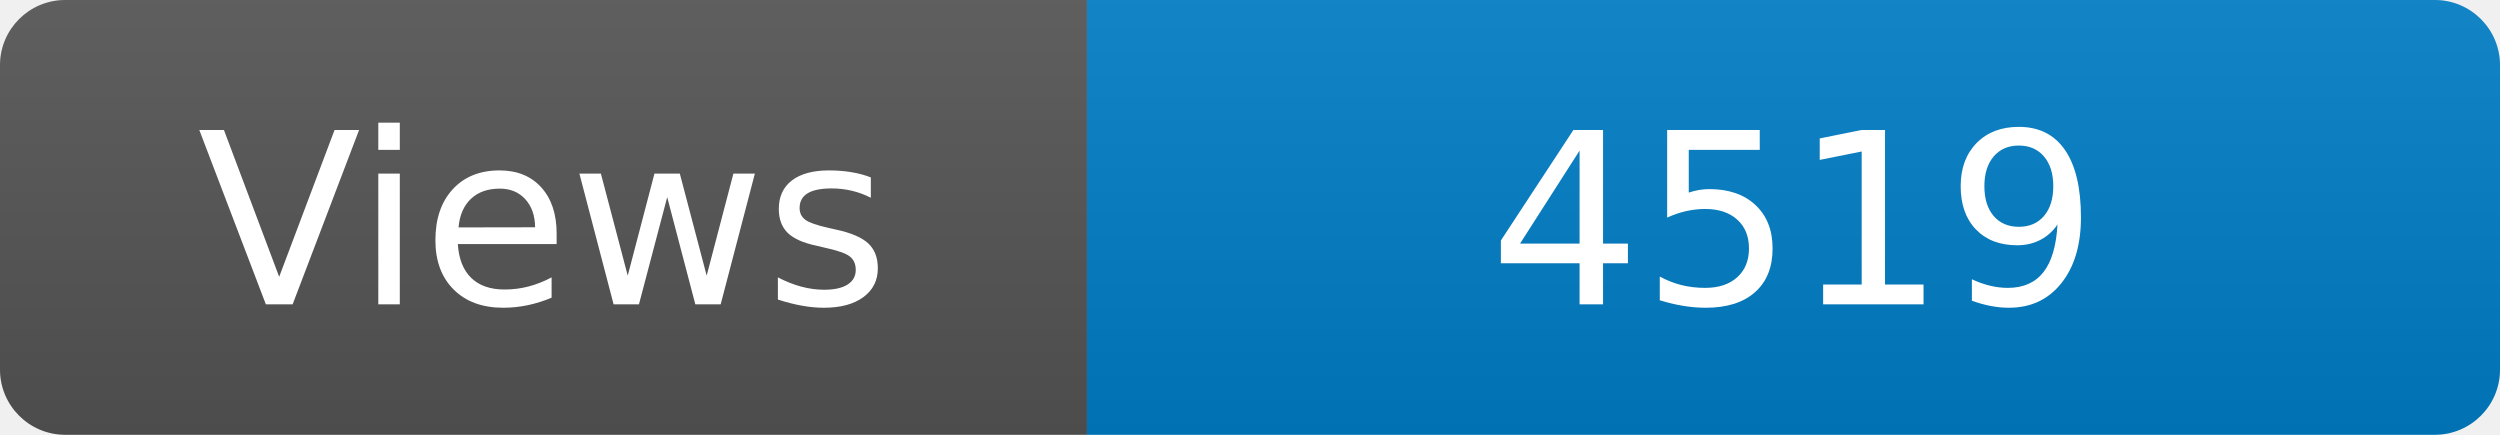
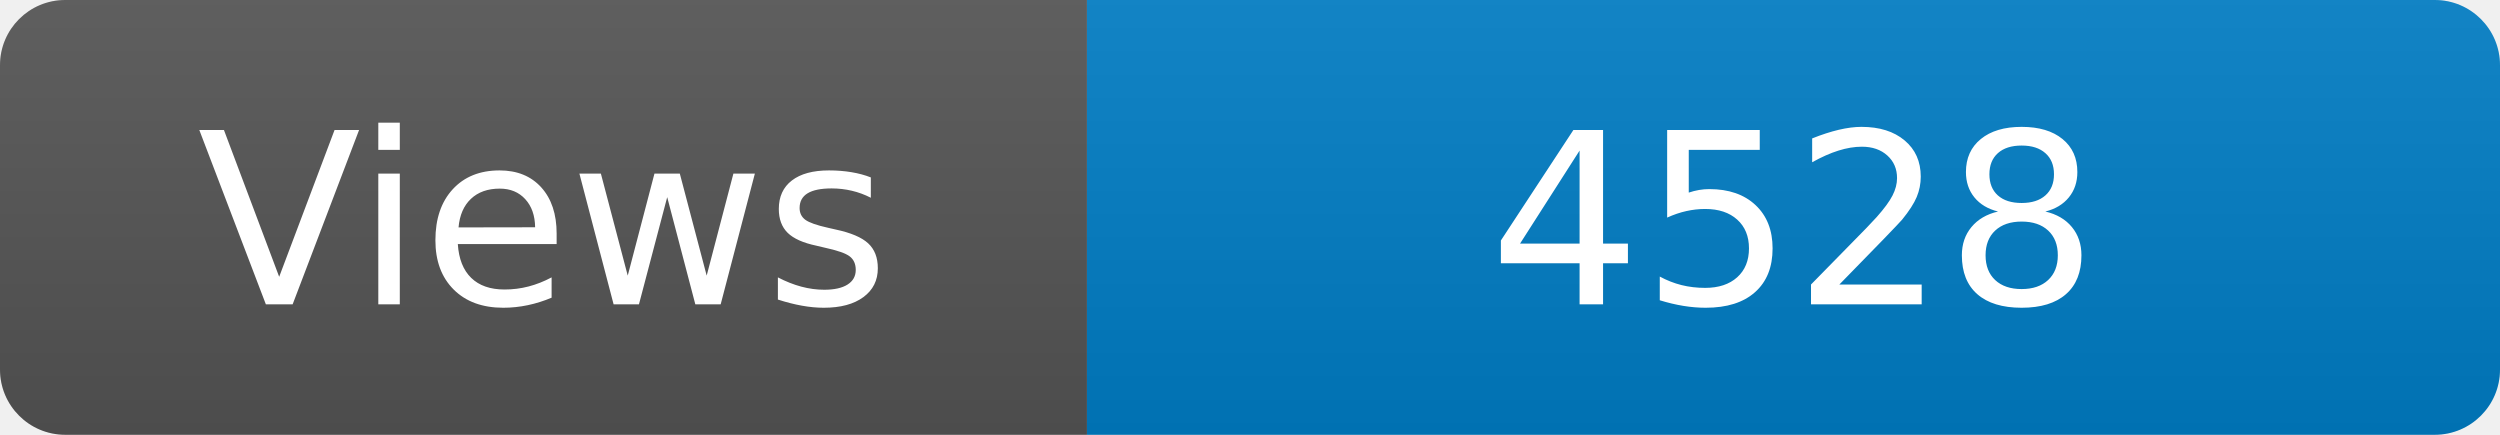
<svg xmlns="http://www.w3.org/2000/svg" width="115" height="20" role="img" aria-label="Maintained?: yes">
  <linearGradient id="s" x2="0" y2="100%">
    <stop offset="0" stop-color="#bbb" stop-opacity=".1" />
    <stop offset="1" stop-opacity=".1" />
  </linearGradient>
  <clipPath id="r">
    <rect width="115" height="20" rx="3" fill="#fff" />
  </clipPath>
  <g clip-path="url(#r)">
    <rect width="50" height="20" fill="#555" />
    <rect x="50" width="160" height="20" fill="#007ec6" />
    <rect width="115" height="20" fill="url(#s)" />
  </g>
  <g fill="#fff" text-anchor="middle" font-family="Verdana,Geneva,DejaVu Sans,sans-serif" font-size="110">
    <text x="250" y="140" transform="scale(.1)" fill="#fff">Views</text>
-     <text x="825" y="140" transform="scale(.1)" fill="#fff">4519</text>
+     <text x="825" y="140" transform="scale(.1)" fill="#fff">4528</text>
  </g>
</svg>
